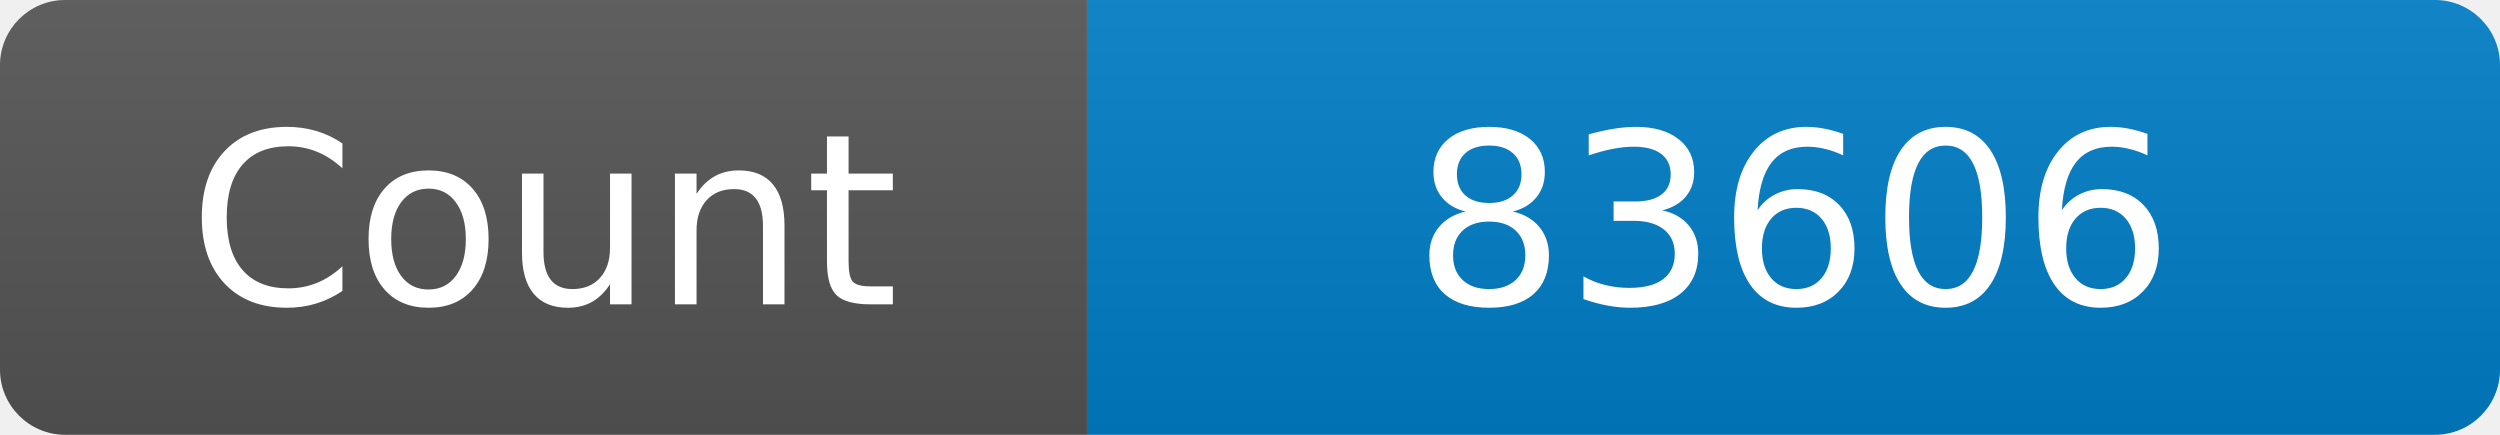
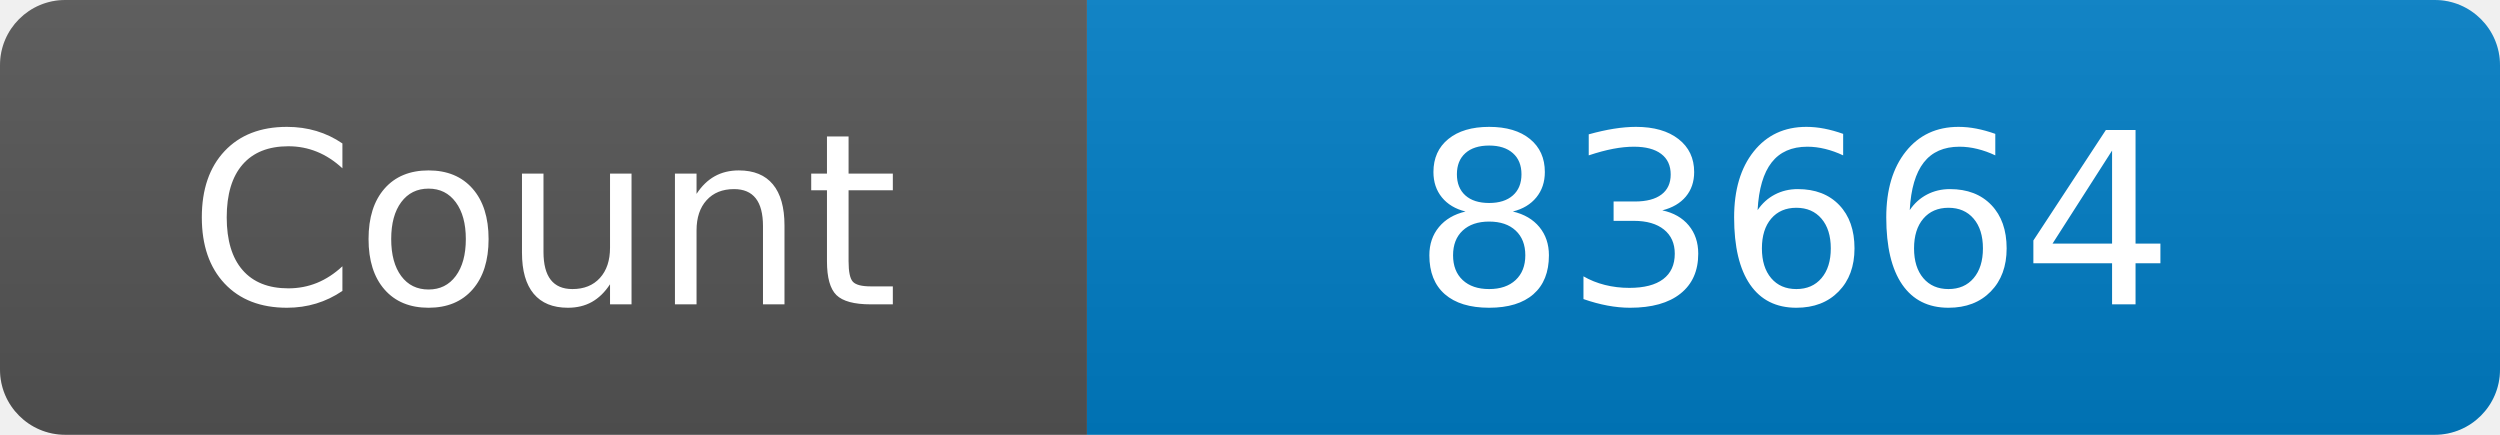
<svg xmlns="http://www.w3.org/2000/svg" width="115" height="20" role="img" aria-label="Maintained?: yes">
  <linearGradient id="s" x2="0" y2="100%">
    <stop offset="0" stop-color="#bbb" stop-opacity=".1" />
    <stop offset="1" stop-opacity=".1" />
  </linearGradient>
  <clipPath id="r">
    <rect width="115" height="20" rx="3" fill="#fff" />
  </clipPath>
  <g clip-path="url(#r)">
    <rect width="50" height="20" fill="#555" />
    <rect x="50" width="160" height="20" fill="#007ec6" />
    <rect width="115" height="20" fill="url(#s)" />
  </g>
  <g fill="#fff" text-anchor="middle" font-family="Verdana,Geneva,DejaVu Sans,sans-serif" font-size="110">
    <text x="250" y="140" transform="scale(.1)" fill="#fff">Count</text>
-     <text x="825" y="140" transform="scale(.1)" fill="#fff">83606</text>
+     <text x="825" y="140" transform="scale(.1)" fill="#fff">83664</text>
  </g>
</svg>
